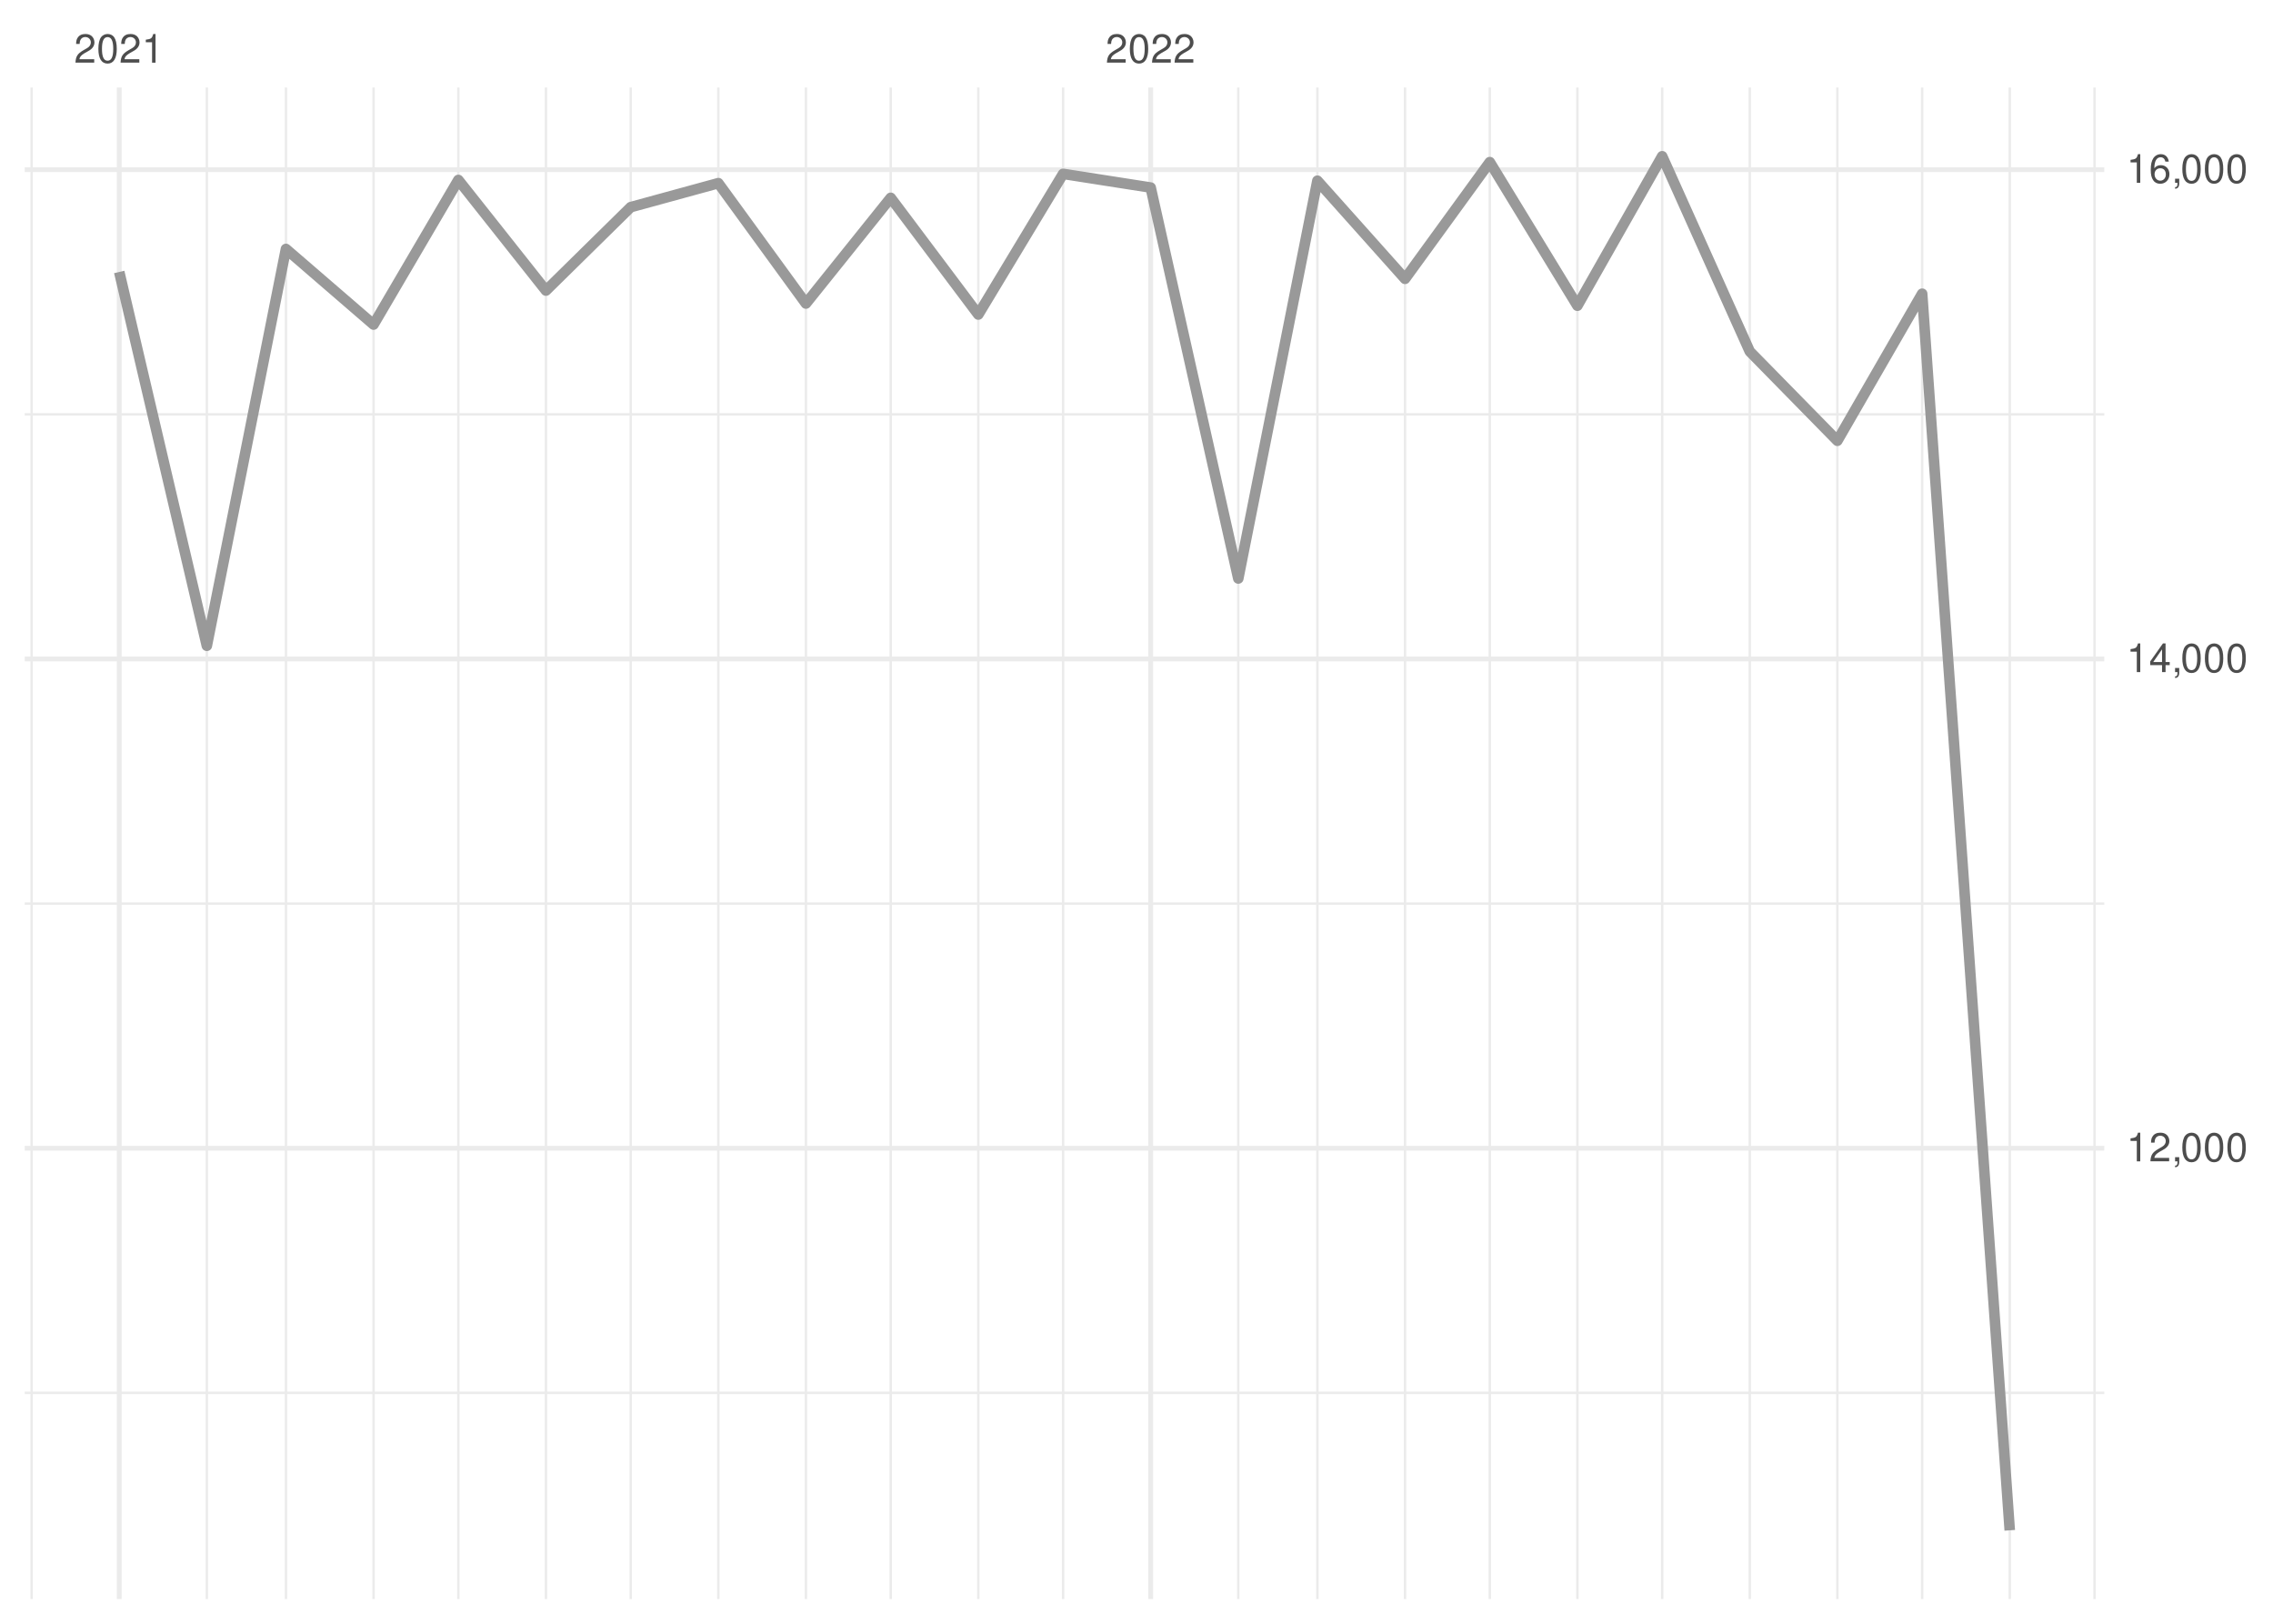
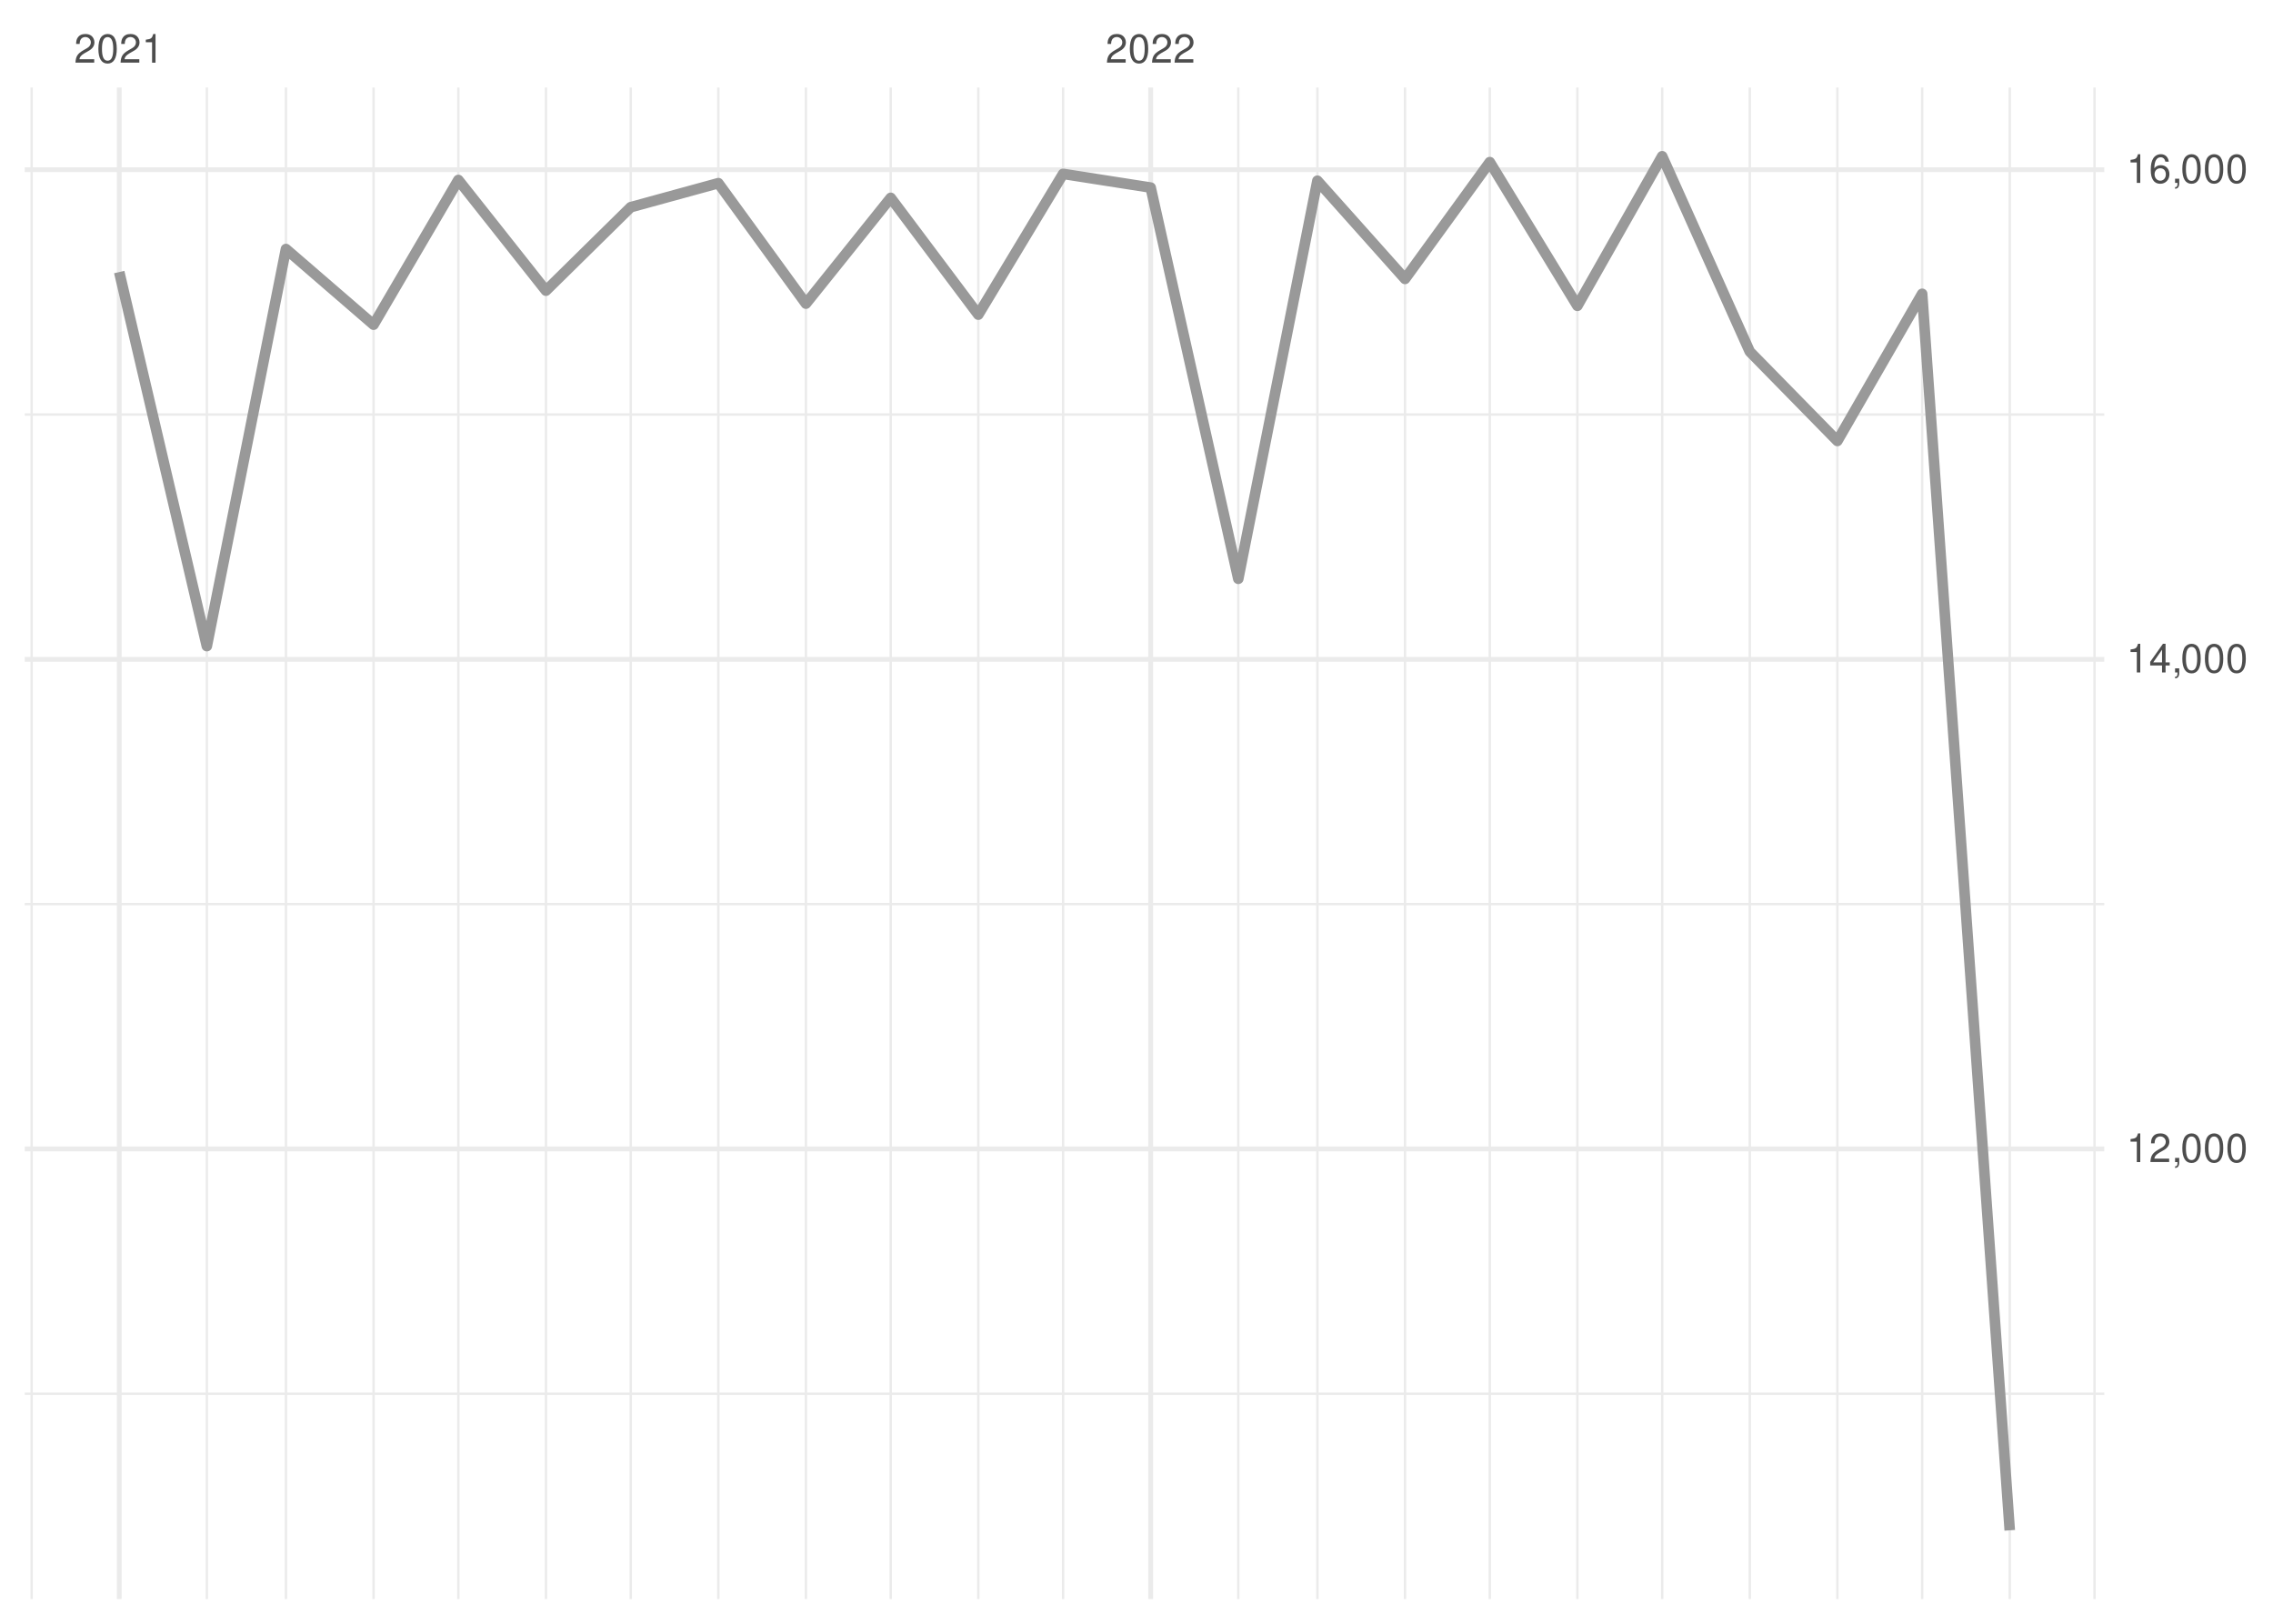
<svg xmlns="http://www.w3.org/2000/svg" xmlns:xlink="http://www.w3.org/1999/xlink" width="504pt" height="360pt" viewBox="0 0 504 360" version="1.1">
  <defs>
    <g>
      <symbol overflow="visible" id="glyph0-0">
        <path style="stroke:none;" d="" />
      </symbol>
      <symbol overflow="visible" id="glyph0-1">
        <path style="stroke:none;" d="M 4.453 -0.766 L 1.172 -0.766 C 1.25 -1.297 1.531 -1.625 2.297 -2.094 L 3.172 -2.594 C 4.047 -3.062 4.5 -3.719 4.5 -4.5 C 4.5 -5.031 4.281 -5.531 3.922 -5.875 C 3.547 -6.203 3.094 -6.359 2.5 -6.359 C 1.703 -6.359 1.125 -6.078 0.781 -5.531 C 0.547 -5.203 0.453 -4.797 0.438 -4.156 L 1.219 -4.156 C 1.234 -4.594 1.297 -4.844 1.406 -5.062 C 1.594 -5.438 2 -5.688 2.469 -5.688 C 3.172 -5.688 3.703 -5.172 3.703 -4.484 C 3.703 -3.969 3.406 -3.531 2.859 -3.219 L 2.047 -2.75 C 0.75 -2 0.375 -1.406 0.297 -0.016 L 4.453 -0.016 Z M 4.453 -0.766 " />
      </symbol>
      <symbol overflow="visible" id="glyph0-2">
        <path style="stroke:none;" d="M 2.422 -6.359 C 1.844 -6.359 1.312 -6.094 0.984 -5.672 C 0.578 -5.109 0.375 -4.25 0.375 -3.078 C 0.375 -0.938 1.078 0.203 2.422 0.203 C 3.734 0.203 4.453 -0.938 4.453 -3.031 C 4.453 -4.25 4.266 -5.078 3.859 -5.672 C 3.531 -6.109 3.016 -6.359 2.422 -6.359 Z M 2.422 -5.672 C 3.25 -5.672 3.672 -4.828 3.672 -3.094 C 3.672 -1.281 3.266 -0.438 2.406 -0.438 C 1.578 -0.438 1.172 -1.312 1.172 -3.062 C 1.172 -4.828 1.578 -5.672 2.422 -5.672 Z M 2.422 -5.672 " />
      </symbol>
      <symbol overflow="visible" id="glyph0-3">
        <path style="stroke:none;" d="M 2.281 -4.531 L 2.281 0 L 3.047 0 L 3.047 -6.359 L 2.547 -6.359 C 2.266 -5.391 2.094 -5.25 0.891 -5.094 L 0.891 -4.531 Z M 2.281 -4.531 " />
      </symbol>
      <symbol overflow="visible" id="glyph0-4">
        <path style="stroke:none;" d="M 0.766 -0.922 L 0.766 0 L 1.297 0 L 1.297 0.156 C 1.297 0.766 1.172 0.938 0.766 0.953 L 0.766 1.297 C 1.344 1.312 1.688 0.891 1.688 0.141 L 1.688 -0.922 Z M 0.766 -0.922 " />
      </symbol>
      <symbol overflow="visible" id="glyph0-5">
        <path style="stroke:none;" d="M 2.875 -1.547 L 2.875 0 L 3.656 0 L 3.656 -1.547 L 4.578 -1.547 L 4.578 -2.234 L 3.656 -2.234 L 3.656 -6.359 L 3.078 -6.359 L 0.25 -2.359 L 0.25 -1.547 Z M 2.875 -2.234 L 0.922 -2.234 L 2.875 -5.047 Z M 2.875 -2.234 " />
      </symbol>
      <symbol overflow="visible" id="glyph0-6">
        <path style="stroke:none;" d="M 4.375 -4.703 C 4.234 -5.75 3.562 -6.359 2.609 -6.359 C 1.922 -6.359 1.312 -6.031 0.938 -5.453 C 0.547 -4.828 0.375 -4.062 0.375 -2.906 C 0.375 -1.828 0.531 -1.156 0.906 -0.594 C 1.234 -0.078 1.781 0.203 2.469 0.203 C 3.656 0.203 4.516 -0.688 4.516 -1.922 C 4.516 -3.094 3.719 -3.922 2.609 -3.922 C 1.984 -3.922 1.5 -3.688 1.172 -3.234 C 1.172 -4.797 1.672 -5.672 2.562 -5.672 C 3.109 -5.672 3.484 -5.328 3.609 -4.703 Z M 2.5 -3.234 C 3.25 -3.234 3.719 -2.703 3.719 -1.859 C 3.719 -1.062 3.188 -0.484 2.484 -0.484 C 1.766 -0.484 1.219 -1.094 1.219 -1.906 C 1.219 -2.688 1.734 -3.234 2.5 -3.234 Z M 2.5 -3.234 " />
      </symbol>
    </g>
    <clipPath id="clip1">
      <path d="M 5.48 308 L 466.59 308 L 466.59 310 L 5.48 310 Z M 5.48 308 " />
    </clipPath>
    <clipPath id="clip2">
      <path d="M 5.48 200 L 466.59 200 L 466.59 201 L 5.48 201 Z M 5.48 200 " />
    </clipPath>
    <clipPath id="clip3">
      <path d="M 5.48 91 L 466.59 91 L 466.59 93 L 5.48 93 Z M 5.48 91 " />
    </clipPath>
    <clipPath id="clip4">
      <path d="M 6 19.41 L 8 19.41 L 8 354.52 L 6 354.52 Z M 6 19.41 " />
    </clipPath>
    <clipPath id="clip5">
      <path d="M 45 19.41 L 47 19.41 L 47 354.52 L 45 354.52 Z M 45 19.41 " />
    </clipPath>
    <clipPath id="clip6">
      <path d="M 63 19.41 L 64 19.41 L 64 354.52 L 63 354.52 Z M 63 19.41 " />
    </clipPath>
    <clipPath id="clip7">
      <path d="M 82 19.41 L 84 19.41 L 84 354.52 L 82 354.52 Z M 82 19.41 " />
    </clipPath>
    <clipPath id="clip8">
      <path d="M 101 19.41 L 102 19.41 L 102 354.52 L 101 354.52 Z M 101 19.41 " />
    </clipPath>
    <clipPath id="clip9">
      <path d="M 120 19.41 L 122 19.41 L 122 354.52 L 120 354.52 Z M 120 19.41 " />
    </clipPath>
    <clipPath id="clip10">
      <path d="M 139 19.41 L 141 19.41 L 141 354.52 L 139 354.52 Z M 139 19.41 " />
    </clipPath>
    <clipPath id="clip11">
      <path d="M 159 19.41 L 160 19.41 L 160 354.52 L 159 354.52 Z M 159 19.41 " />
    </clipPath>
    <clipPath id="clip12">
      <path d="M 178 19.41 L 179 19.41 L 179 354.52 L 178 354.52 Z M 178 19.41 " />
    </clipPath>
    <clipPath id="clip13">
      <path d="M 197 19.41 L 198 19.41 L 198 354.52 L 197 354.52 Z M 197 19.41 " />
    </clipPath>
    <clipPath id="clip14">
      <path d="M 216 19.41 L 218 19.41 L 218 354.52 L 216 354.52 Z M 216 19.41 " />
    </clipPath>
    <clipPath id="clip15">
      <path d="M 235 19.41 L 236 19.41 L 236 354.52 L 235 354.52 Z M 235 19.41 " />
    </clipPath>
    <clipPath id="clip16">
      <path d="M 274 19.41 L 275 19.41 L 275 354.52 L 274 354.52 Z M 274 19.41 " />
    </clipPath>
    <clipPath id="clip17">
      <path d="M 291 19.41 L 293 19.41 L 293 354.52 L 291 354.52 Z M 291 19.41 " />
    </clipPath>
    <clipPath id="clip18">
      <path d="M 311 19.41 L 312 19.41 L 312 354.52 L 311 354.52 Z M 311 19.41 " />
    </clipPath>
    <clipPath id="clip19">
      <path d="M 330 19.41 L 331 19.41 L 331 354.52 L 330 354.52 Z M 330 19.41 " />
    </clipPath>
    <clipPath id="clip20">
      <path d="M 349 19.41 L 351 19.41 L 351 354.52 L 349 354.52 Z M 349 19.41 " />
    </clipPath>
    <clipPath id="clip21">
      <path d="M 368 19.41 L 369 19.41 L 369 354.52 L 368 354.52 Z M 368 19.41 " />
    </clipPath>
    <clipPath id="clip22">
      <path d="M 387 19.41 L 389 19.41 L 389 354.52 L 387 354.52 Z M 387 19.41 " />
    </clipPath>
    <clipPath id="clip23">
      <path d="M 407 19.41 L 408 19.41 L 408 354.52 L 407 354.52 Z M 407 19.41 " />
    </clipPath>
    <clipPath id="clip24">
      <path d="M 425 19.41 L 427 19.41 L 427 354.52 L 425 354.52 Z M 425 19.41 " />
    </clipPath>
    <clipPath id="clip25">
      <path d="M 445 19.41 L 446 19.41 L 446 354.52 L 445 354.52 Z M 445 19.41 " />
    </clipPath>
    <clipPath id="clip26">
      <path d="M 464 19.41 L 465 19.41 L 465 354.52 L 464 354.52 Z M 464 19.41 " />
    </clipPath>
    <clipPath id="clip27">
      <path d="M 5.48 254 L 466.59 254 L 466.59 256 L 5.48 256 Z M 5.48 254 " />
    </clipPath>
    <clipPath id="clip28">
      <path d="M 5.48 145 L 466.59 145 L 466.59 147 L 5.48 147 Z M 5.48 145 " />
    </clipPath>
    <clipPath id="clip29">
      <path d="M 5.48 37 L 466.59 37 L 466.59 39 L 5.48 39 Z M 5.48 37 " />
    </clipPath>
    <clipPath id="clip30">
      <path d="M 25 19.41 L 27 19.41 L 27 354.52 L 25 354.52 Z M 25 19.41 " />
    </clipPath>
    <clipPath id="clip31">
      <path d="M 254 19.41 L 256 19.41 L 256 354.52 L 254 354.52 Z M 254 19.41 " />
    </clipPath>
  </defs>
  <g id="surface26">
    <rect x="0" y="0" width="504" height="360" style="fill:rgb(100%,100%,100%);fill-opacity:1;stroke:none;" />
    <g clip-path="url(#clip1)" clip-rule="nonzero">
-       <path style="fill:none;stroke-width:0.533;stroke-linecap:butt;stroke-linejoin:round;stroke:rgb(92.157%,92.157%,92.157%);stroke-opacity:1;stroke-miterlimit:10;" d="M 5.48 308.809 L 466.59 308.809 " />
+       <path style="fill:none;stroke-width:0.533;stroke-linecap:butt;stroke-linejoin:round;stroke:rgb(92.157%,92.157%,92.157%);stroke-opacity:1;stroke-miterlimit:10;" d="M 5.48 309.004 L 466.59 309.004 " />
    </g>
    <g clip-path="url(#clip2)" clip-rule="nonzero">
-       <path style="fill:none;stroke-width:0.533;stroke-linecap:butt;stroke-linejoin:round;stroke:rgb(92.157%,92.157%,92.157%);stroke-opacity:1;stroke-miterlimit:10;" d="M 5.48 200.336 L 466.59 200.336 " />
+       <path style="fill:none;stroke-width:0.533;stroke-linecap:butt;stroke-linejoin:round;stroke:rgb(92.157%,92.157%,92.157%);stroke-opacity:1;stroke-miterlimit:10;" d="M 5.48 200.453 L 466.59 200.453 " />
    </g>
    <g clip-path="url(#clip3)" clip-rule="nonzero">
-       <path style="fill:none;stroke-width:0.533;stroke-linecap:butt;stroke-linejoin:round;stroke:rgb(92.157%,92.157%,92.157%);stroke-opacity:1;stroke-miterlimit:10;" d="M 5.48 91.863 L 466.59 91.863 " />
+       <path style="fill:none;stroke-width:0.533;stroke-linecap:butt;stroke-linejoin:round;stroke:rgb(92.157%,92.157%,92.157%);stroke-opacity:1;stroke-miterlimit:10;" d="M 5.48 91.902 L 466.59 91.902 " />
    </g>
    <g clip-path="url(#clip4)" clip-rule="nonzero">
      <path style="fill:none;stroke-width:0.533;stroke-linecap:butt;stroke-linejoin:round;stroke:rgb(92.157%,92.157%,92.157%);stroke-opacity:1;stroke-miterlimit:10;" d="M 7.016 354.52 L 7.016 19.41 " />
    </g>
    <g clip-path="url(#clip5)" clip-rule="nonzero">
      <path style="fill:none;stroke-width:0.533;stroke-linecap:butt;stroke-linejoin:round;stroke:rgb(92.157%,92.157%,92.157%);stroke-opacity:1;stroke-miterlimit:10;" d="M 45.863 354.52 L 45.863 19.41 " />
    </g>
    <g clip-path="url(#clip6)" clip-rule="nonzero">
      <path style="fill:none;stroke-width:0.533;stroke-linecap:butt;stroke-linejoin:round;stroke:rgb(92.157%,92.157%,92.157%);stroke-opacity:1;stroke-miterlimit:10;" d="M 63.406 354.52 L 63.406 19.41 " />
    </g>
    <g clip-path="url(#clip7)" clip-rule="nonzero">
      <path style="fill:none;stroke-width:0.533;stroke-linecap:butt;stroke-linejoin:round;stroke:rgb(92.157%,92.157%,92.157%);stroke-opacity:1;stroke-miterlimit:10;" d="M 82.832 354.52 L 82.832 19.41 " />
    </g>
    <g clip-path="url(#clip8)" clip-rule="nonzero">
      <path style="fill:none;stroke-width:0.533;stroke-linecap:butt;stroke-linejoin:round;stroke:rgb(92.157%,92.157%,92.157%);stroke-opacity:1;stroke-miterlimit:10;" d="M 101.629 354.52 L 101.629 19.41 " />
    </g>
    <g clip-path="url(#clip9)" clip-rule="nonzero">
      <path style="fill:none;stroke-width:0.533;stroke-linecap:butt;stroke-linejoin:round;stroke:rgb(92.157%,92.157%,92.157%);stroke-opacity:1;stroke-miterlimit:10;" d="M 121.055 354.52 L 121.055 19.41 " />
    </g>
    <g clip-path="url(#clip10)" clip-rule="nonzero">
      <path style="fill:none;stroke-width:0.533;stroke-linecap:butt;stroke-linejoin:round;stroke:rgb(92.157%,92.157%,92.157%);stroke-opacity:1;stroke-miterlimit:10;" d="M 139.852 354.52 L 139.852 19.41 " />
    </g>
    <g clip-path="url(#clip11)" clip-rule="nonzero">
      <path style="fill:none;stroke-width:0.533;stroke-linecap:butt;stroke-linejoin:round;stroke:rgb(92.157%,92.157%,92.157%);stroke-opacity:1;stroke-miterlimit:10;" d="M 159.277 354.52 L 159.277 19.41 " />
    </g>
    <g clip-path="url(#clip12)" clip-rule="nonzero">
      <path style="fill:none;stroke-width:0.533;stroke-linecap:butt;stroke-linejoin:round;stroke:rgb(92.157%,92.157%,92.157%);stroke-opacity:1;stroke-miterlimit:10;" d="M 178.699 354.52 L 178.699 19.41 " />
    </g>
    <g clip-path="url(#clip13)" clip-rule="nonzero">
      <path style="fill:none;stroke-width:0.533;stroke-linecap:butt;stroke-linejoin:round;stroke:rgb(92.157%,92.157%,92.157%);stroke-opacity:1;stroke-miterlimit:10;" d="M 197.5 354.52 L 197.5 19.41 " />
    </g>
    <g clip-path="url(#clip14)" clip-rule="nonzero">
      <path style="fill:none;stroke-width:0.533;stroke-linecap:butt;stroke-linejoin:round;stroke:rgb(92.157%,92.157%,92.157%);stroke-opacity:1;stroke-miterlimit:10;" d="M 216.922 354.52 L 216.922 19.41 " />
    </g>
    <g clip-path="url(#clip15)" clip-rule="nonzero">
      <path style="fill:none;stroke-width:0.533;stroke-linecap:butt;stroke-linejoin:round;stroke:rgb(92.157%,92.157%,92.157%);stroke-opacity:1;stroke-miterlimit:10;" d="M 235.723 354.52 L 235.723 19.41 " />
    </g>
    <g clip-path="url(#clip16)" clip-rule="nonzero">
      <path style="fill:none;stroke-width:0.533;stroke-linecap:butt;stroke-linejoin:round;stroke:rgb(92.157%,92.157%,92.157%);stroke-opacity:1;stroke-miterlimit:10;" d="M 274.57 354.52 L 274.57 19.41 " />
    </g>
    <g clip-path="url(#clip17)" clip-rule="nonzero">
      <path style="fill:none;stroke-width:0.533;stroke-linecap:butt;stroke-linejoin:round;stroke:rgb(92.157%,92.157%,92.157%);stroke-opacity:1;stroke-miterlimit:10;" d="M 292.113 354.52 L 292.113 19.41 " />
    </g>
    <g clip-path="url(#clip18)" clip-rule="nonzero">
      <path style="fill:none;stroke-width:0.533;stroke-linecap:butt;stroke-linejoin:round;stroke:rgb(92.157%,92.157%,92.157%);stroke-opacity:1;stroke-miterlimit:10;" d="M 311.539 354.52 L 311.539 19.41 " />
    </g>
    <g clip-path="url(#clip19)" clip-rule="nonzero">
      <path style="fill:none;stroke-width:0.533;stroke-linecap:butt;stroke-linejoin:round;stroke:rgb(92.157%,92.157%,92.157%);stroke-opacity:1;stroke-miterlimit:10;" d="M 330.336 354.52 L 330.336 19.41 " />
    </g>
    <g clip-path="url(#clip20)" clip-rule="nonzero">
      <path style="fill:none;stroke-width:0.533;stroke-linecap:butt;stroke-linejoin:round;stroke:rgb(92.157%,92.157%,92.157%);stroke-opacity:1;stroke-miterlimit:10;" d="M 349.762 354.52 L 349.762 19.41 " />
    </g>
    <g clip-path="url(#clip21)" clip-rule="nonzero">
      <path style="fill:none;stroke-width:0.533;stroke-linecap:butt;stroke-linejoin:round;stroke:rgb(92.157%,92.157%,92.157%);stroke-opacity:1;stroke-miterlimit:10;" d="M 368.559 354.52 L 368.559 19.41 " />
    </g>
    <g clip-path="url(#clip22)" clip-rule="nonzero">
      <path style="fill:none;stroke-width:0.533;stroke-linecap:butt;stroke-linejoin:round;stroke:rgb(92.157%,92.157%,92.157%);stroke-opacity:1;stroke-miterlimit:10;" d="M 387.984 354.52 L 387.984 19.41 " />
    </g>
    <g clip-path="url(#clip23)" clip-rule="nonzero">
      <path style="fill:none;stroke-width:0.533;stroke-linecap:butt;stroke-linejoin:round;stroke:rgb(92.157%,92.157%,92.157%);stroke-opacity:1;stroke-miterlimit:10;" d="M 407.406 354.52 L 407.406 19.41 " />
    </g>
    <g clip-path="url(#clip24)" clip-rule="nonzero">
      <path style="fill:none;stroke-width:0.533;stroke-linecap:butt;stroke-linejoin:round;stroke:rgb(92.157%,92.157%,92.157%);stroke-opacity:1;stroke-miterlimit:10;" d="M 426.207 354.52 L 426.207 19.41 " />
    </g>
    <g clip-path="url(#clip25)" clip-rule="nonzero">
      <path style="fill:none;stroke-width:0.533;stroke-linecap:butt;stroke-linejoin:round;stroke:rgb(92.157%,92.157%,92.157%);stroke-opacity:1;stroke-miterlimit:10;" d="M 445.629 354.52 L 445.629 19.41 " />
    </g>
    <g clip-path="url(#clip26)" clip-rule="nonzero">
      <path style="fill:none;stroke-width:0.533;stroke-linecap:butt;stroke-linejoin:round;stroke:rgb(92.157%,92.157%,92.157%);stroke-opacity:1;stroke-miterlimit:10;" d="M 464.426 354.52 L 464.426 19.41 " />
    </g>
    <g clip-path="url(#clip27)" clip-rule="nonzero">
-       <path style="fill:none;stroke-width:1.067;stroke-linecap:butt;stroke-linejoin:round;stroke:rgb(92.157%,92.157%,92.157%);stroke-opacity:1;stroke-miterlimit:10;" d="M 5.48 254.57 L 466.59 254.57 " />
+       <path style="fill:none;stroke-width:1.067;stroke-linecap:butt;stroke-linejoin:round;stroke:rgb(92.157%,92.157%,92.157%);stroke-opacity:1;stroke-miterlimit:10;" d="M 5.48 254.727 L 466.59 254.727 " />
    </g>
    <g clip-path="url(#clip28)" clip-rule="nonzero">
-       <path style="fill:none;stroke-width:1.067;stroke-linecap:butt;stroke-linejoin:round;stroke:rgb(92.157%,92.157%,92.157%);stroke-opacity:1;stroke-miterlimit:10;" d="M 5.48 146.098 L 466.59 146.098 " />
+       <path style="fill:none;stroke-width:1.067;stroke-linecap:butt;stroke-linejoin:round;stroke:rgb(92.157%,92.157%,92.157%);stroke-opacity:1;stroke-miterlimit:10;" d="M 5.48 146.18 L 466.59 146.18 " />
    </g>
    <g clip-path="url(#clip29)" clip-rule="nonzero">
-       <path style="fill:none;stroke-width:1.067;stroke-linecap:butt;stroke-linejoin:round;stroke:rgb(92.157%,92.157%,92.157%);stroke-opacity:1;stroke-miterlimit:10;" d="M 5.48 37.625 L 466.59 37.625 " />
+       <path style="fill:none;stroke-width:1.067;stroke-linecap:butt;stroke-linejoin:round;stroke:rgb(92.157%,92.157%,92.157%);stroke-opacity:1;stroke-miterlimit:10;" d="M 5.48 37.629 L 466.59 37.629 " />
    </g>
    <g clip-path="url(#clip30)" clip-rule="nonzero">
      <path style="fill:none;stroke-width:1.067;stroke-linecap:butt;stroke-linejoin:round;stroke:rgb(92.157%,92.157%,92.157%);stroke-opacity:1;stroke-miterlimit:10;" d="M 26.438 354.52 L 26.438 19.41 " />
    </g>
    <g clip-path="url(#clip31)" clip-rule="nonzero">
      <path style="fill:none;stroke-width:1.067;stroke-linecap:butt;stroke-linejoin:round;stroke:rgb(92.157%,92.157%,92.157%);stroke-opacity:1;stroke-miterlimit:10;" d="M 255.145 354.52 L 255.145 19.41 " />
    </g>
-     <path style="fill:none;stroke-width:2.347;stroke-linecap:butt;stroke-linejoin:round;stroke:rgb(60%,60%,60%);stroke-opacity:1;stroke-miterlimit:10;" d="M 26.438 60.297 L 45.863 143.172 L 63.406 55.199 L 82.832 71.957 L 101.629 39.902 L 121.055 64.418 L 139.852 45.926 L 159.277 40.609 L 178.699 67.293 L 197.5 43.863 L 216.922 69.734 L 235.723 38.547 L 255.145 41.586 L 274.57 128.254 L 292.113 40.066 L 311.539 61.816 L 330.336 35.945 L 349.762 67.781 L 368.559 34.645 L 387.984 77.922 L 407.406 97.719 L 426.207 65.125 L 445.629 339.289 " />
+     <path style="fill:none;stroke-width:2.347;stroke-linecap:butt;stroke-linejoin:round;stroke:rgb(60%,60%,60%);stroke-opacity:1;stroke-miterlimit:10;" d="M 26.438 60.316 L 45.863 143.246 L 63.406 55.215 L 82.832 71.984 L 101.629 39.906 L 121.055 64.441 L 139.852 45.934 L 159.277 40.613 L 178.699 67.316 L 197.5 43.871 L 216.922 69.758 L 235.723 38.551 L 255.145 41.59 L 274.57 128.32 L 292.113 40.07 L 311.539 61.836 L 330.336 35.945 L 349.762 67.805 L 368.559 34.645 L 387.984 77.953 L 407.406 97.766 L 426.207 65.145 L 445.629 339.289 " />
    <g style="fill:rgb(30.196%,30.196%,30.196%);fill-opacity:1;">
      <use xlink:href="#glyph0-1" x="16.438" y="13.896" />
      <use xlink:href="#glyph0-2" x="21.438" y="13.896" />
      <use xlink:href="#glyph0-1" x="26.438" y="13.896" />
      <use xlink:href="#glyph0-3" x="31.438" y="13.896" />
    </g>
    <g style="fill:rgb(30.196%,30.196%,30.196%);fill-opacity:1;">
      <use xlink:href="#glyph0-1" x="245.145" y="13.896" />
      <use xlink:href="#glyph0-2" x="250.145" y="13.896" />
      <use xlink:href="#glyph0-1" x="255.145" y="13.896" />
      <use xlink:href="#glyph0-1" x="260.145" y="13.896" />
    </g>
    <g style="fill:rgb(30.196%,30.196%,30.196%);fill-opacity:1;">
-       <use xlink:href="#glyph0-3" x="471.52" y="257.485" />
-       <use xlink:href="#glyph0-1" x="476.52" y="257.485" />
-       <use xlink:href="#glyph0-4" x="481.52" y="257.485" />
-       <use xlink:href="#glyph0-2" x="483.52" y="257.485" />
-       <use xlink:href="#glyph0-2" x="488.52" y="257.485" />
-       <use xlink:href="#glyph0-2" x="493.52" y="257.485" />
-     </g>
-     <g style="fill:rgb(30.196%,30.196%,30.196%);fill-opacity:1;">
-       <use xlink:href="#glyph0-3" x="471.52" y="149.013" />
-       <use xlink:href="#glyph0-5" x="476.52" y="149.013" />
-       <use xlink:href="#glyph0-4" x="481.52" y="149.013" />
-       <use xlink:href="#glyph0-2" x="483.52" y="149.013" />
-       <use xlink:href="#glyph0-2" x="488.52" y="149.013" />
-       <use xlink:href="#glyph0-2" x="493.52" y="149.013" />
-     </g>
-     <g style="fill:rgb(30.196%,30.196%,30.196%);fill-opacity:1;">
-       <use xlink:href="#glyph0-3" x="471.52" y="40.54" />
-       <use xlink:href="#glyph0-6" x="476.52" y="40.54" />
-       <use xlink:href="#glyph0-4" x="481.52" y="40.54" />
-       <use xlink:href="#glyph0-2" x="483.52" y="40.54" />
-       <use xlink:href="#glyph0-2" x="488.52" y="40.54" />
-       <use xlink:href="#glyph0-2" x="493.52" y="40.54" />
+       <use xlink:href="#glyph0-3" x="471.52" y="257.642" />
+       <use xlink:href="#glyph0-1" x="476.52" y="257.642" />
+       <use xlink:href="#glyph0-4" x="481.52" y="257.642" />
+       <use xlink:href="#glyph0-2" x="483.52" y="257.642" />
+       <use xlink:href="#glyph0-2" x="488.52" y="257.642" />
+       <use xlink:href="#glyph0-2" x="493.52" y="257.642" />
+     </g>
+     <g style="fill:rgb(30.196%,30.196%,30.196%);fill-opacity:1;">
+       <use xlink:href="#glyph0-3" x="471.52" y="149.095" />
+       <use xlink:href="#glyph0-5" x="476.52" y="149.095" />
+       <use xlink:href="#glyph0-4" x="481.52" y="149.095" />
+       <use xlink:href="#glyph0-2" x="483.52" y="149.095" />
+       <use xlink:href="#glyph0-2" x="488.52" y="149.095" />
+       <use xlink:href="#glyph0-2" x="493.52" y="149.095" />
+     </g>
+     <g style="fill:rgb(30.196%,30.196%,30.196%);fill-opacity:1;">
+       <use xlink:href="#glyph0-3" x="471.52" y="40.544" />
+       <use xlink:href="#glyph0-6" x="476.52" y="40.544" />
+       <use xlink:href="#glyph0-4" x="481.52" y="40.544" />
+       <use xlink:href="#glyph0-2" x="483.52" y="40.544" />
+       <use xlink:href="#glyph0-2" x="488.52" y="40.544" />
+       <use xlink:href="#glyph0-2" x="493.52" y="40.544" />
    </g>
  </g>
</svg>
